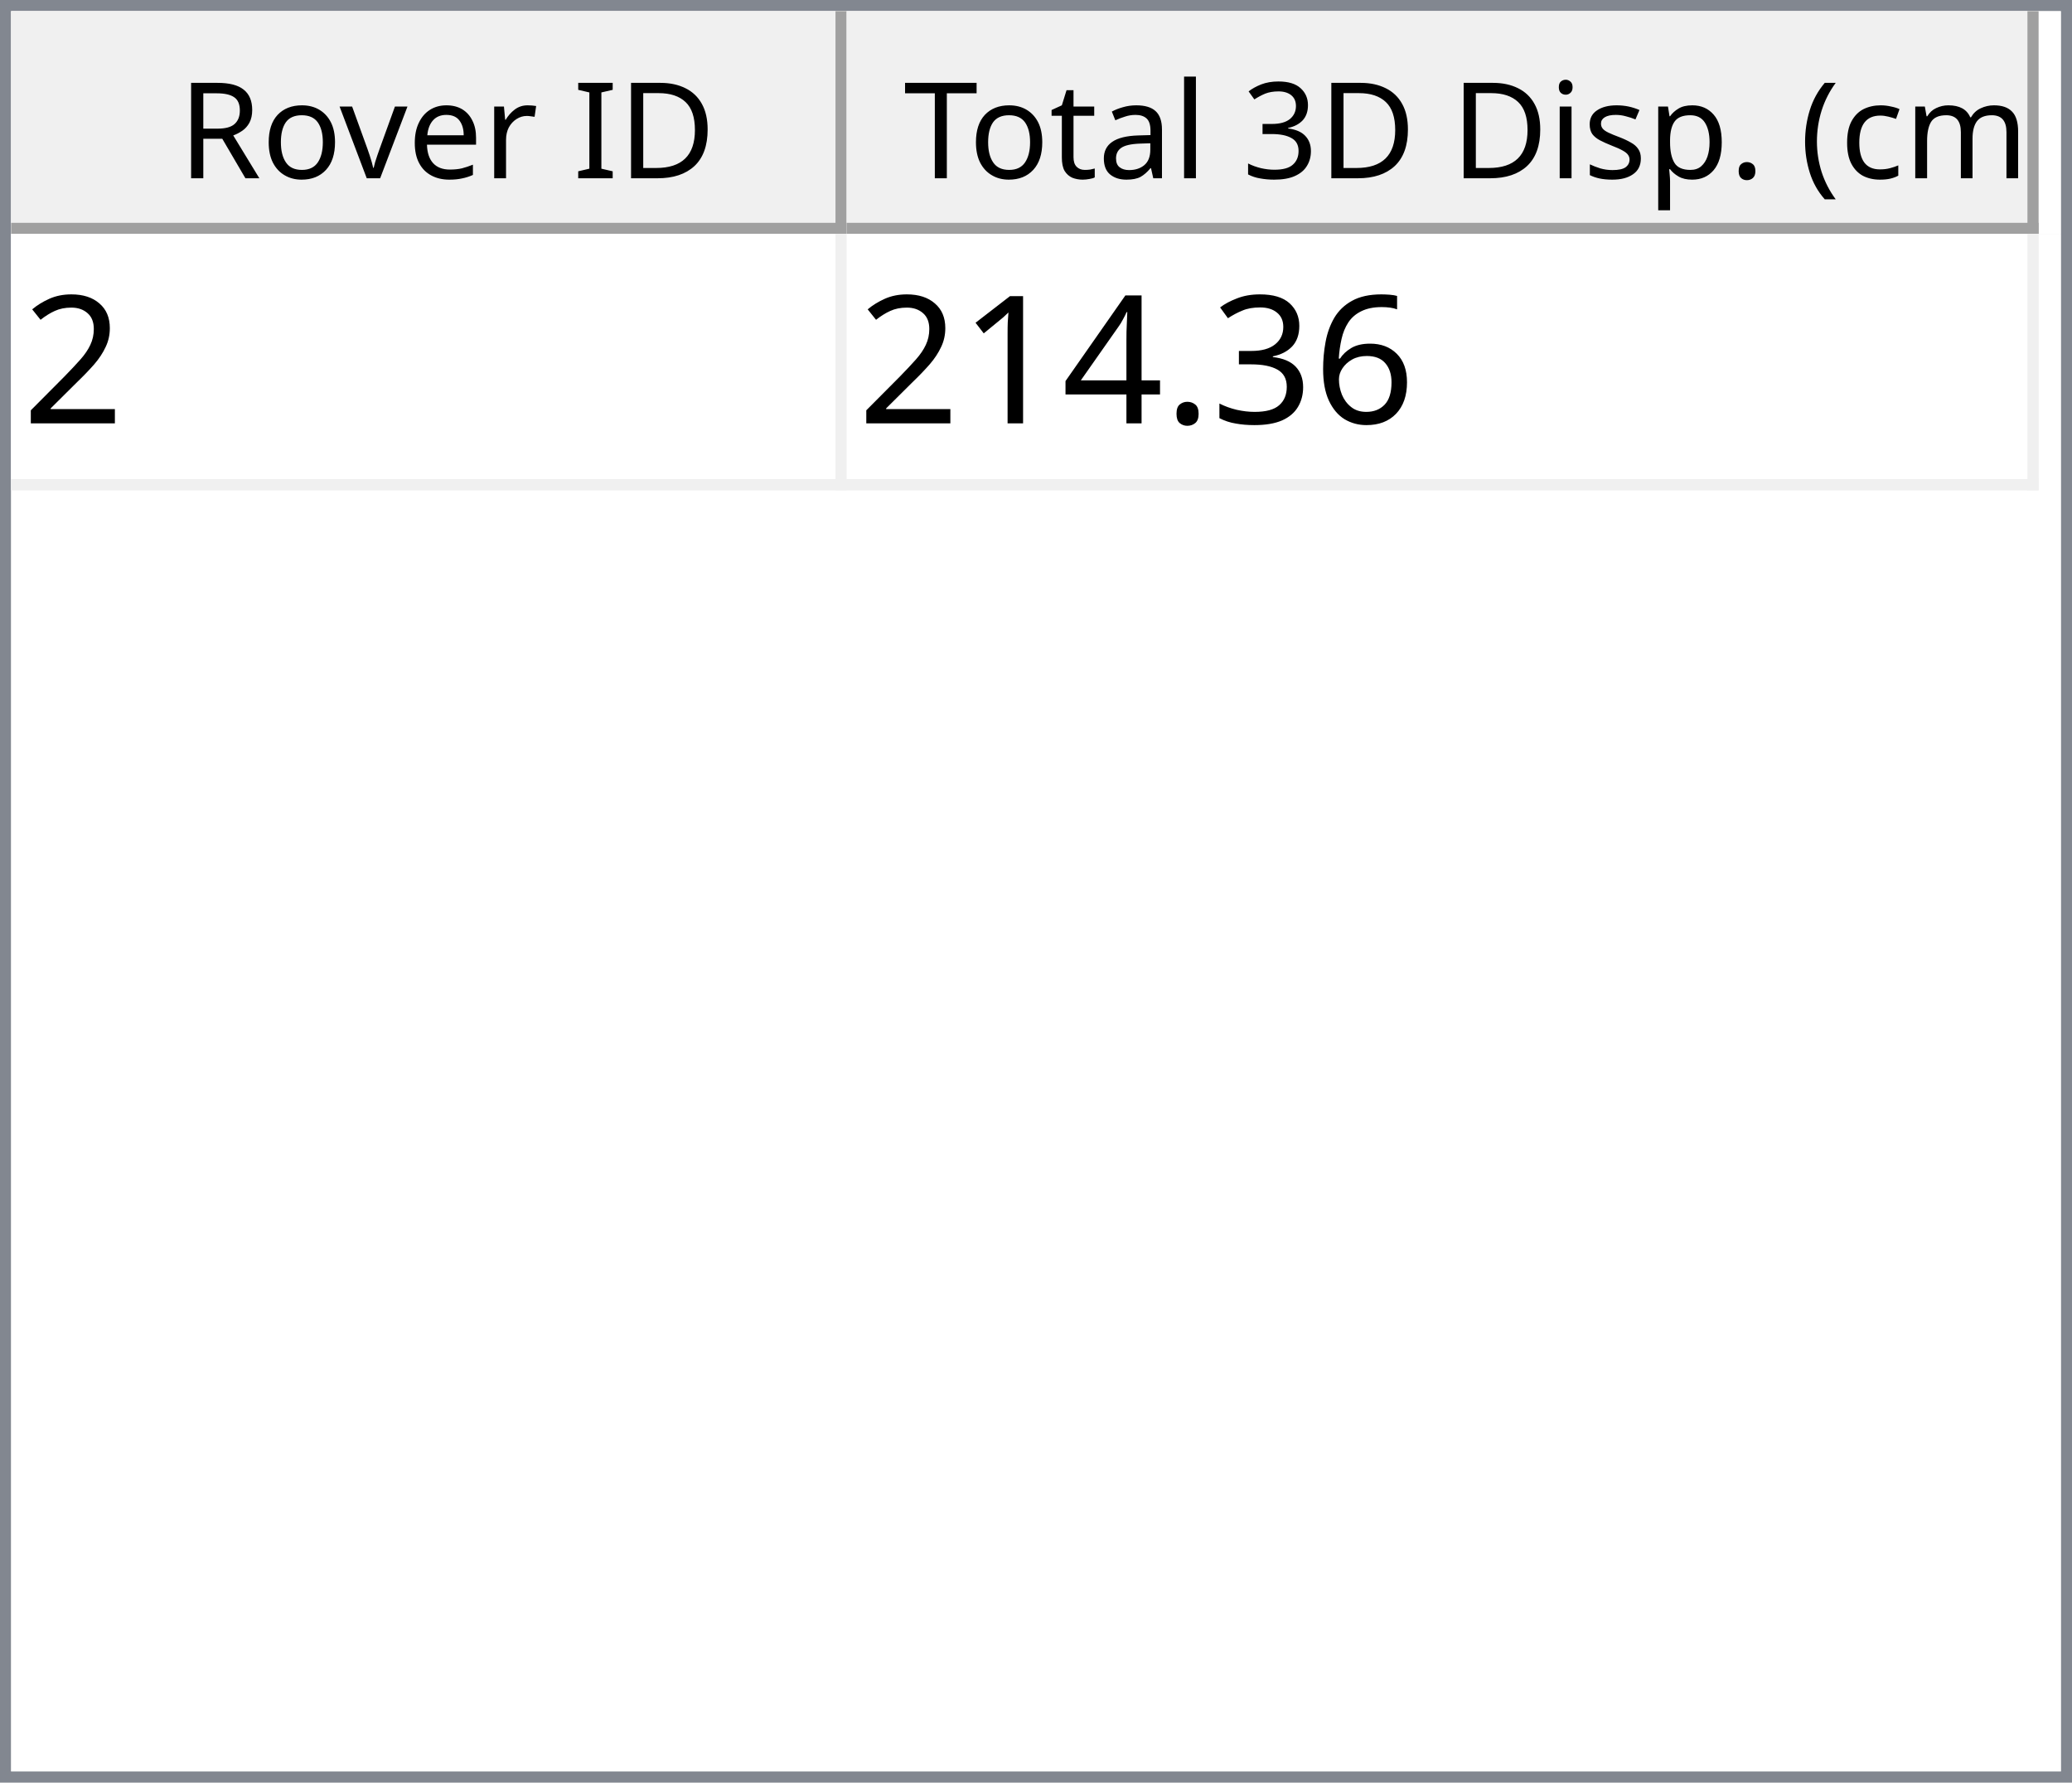
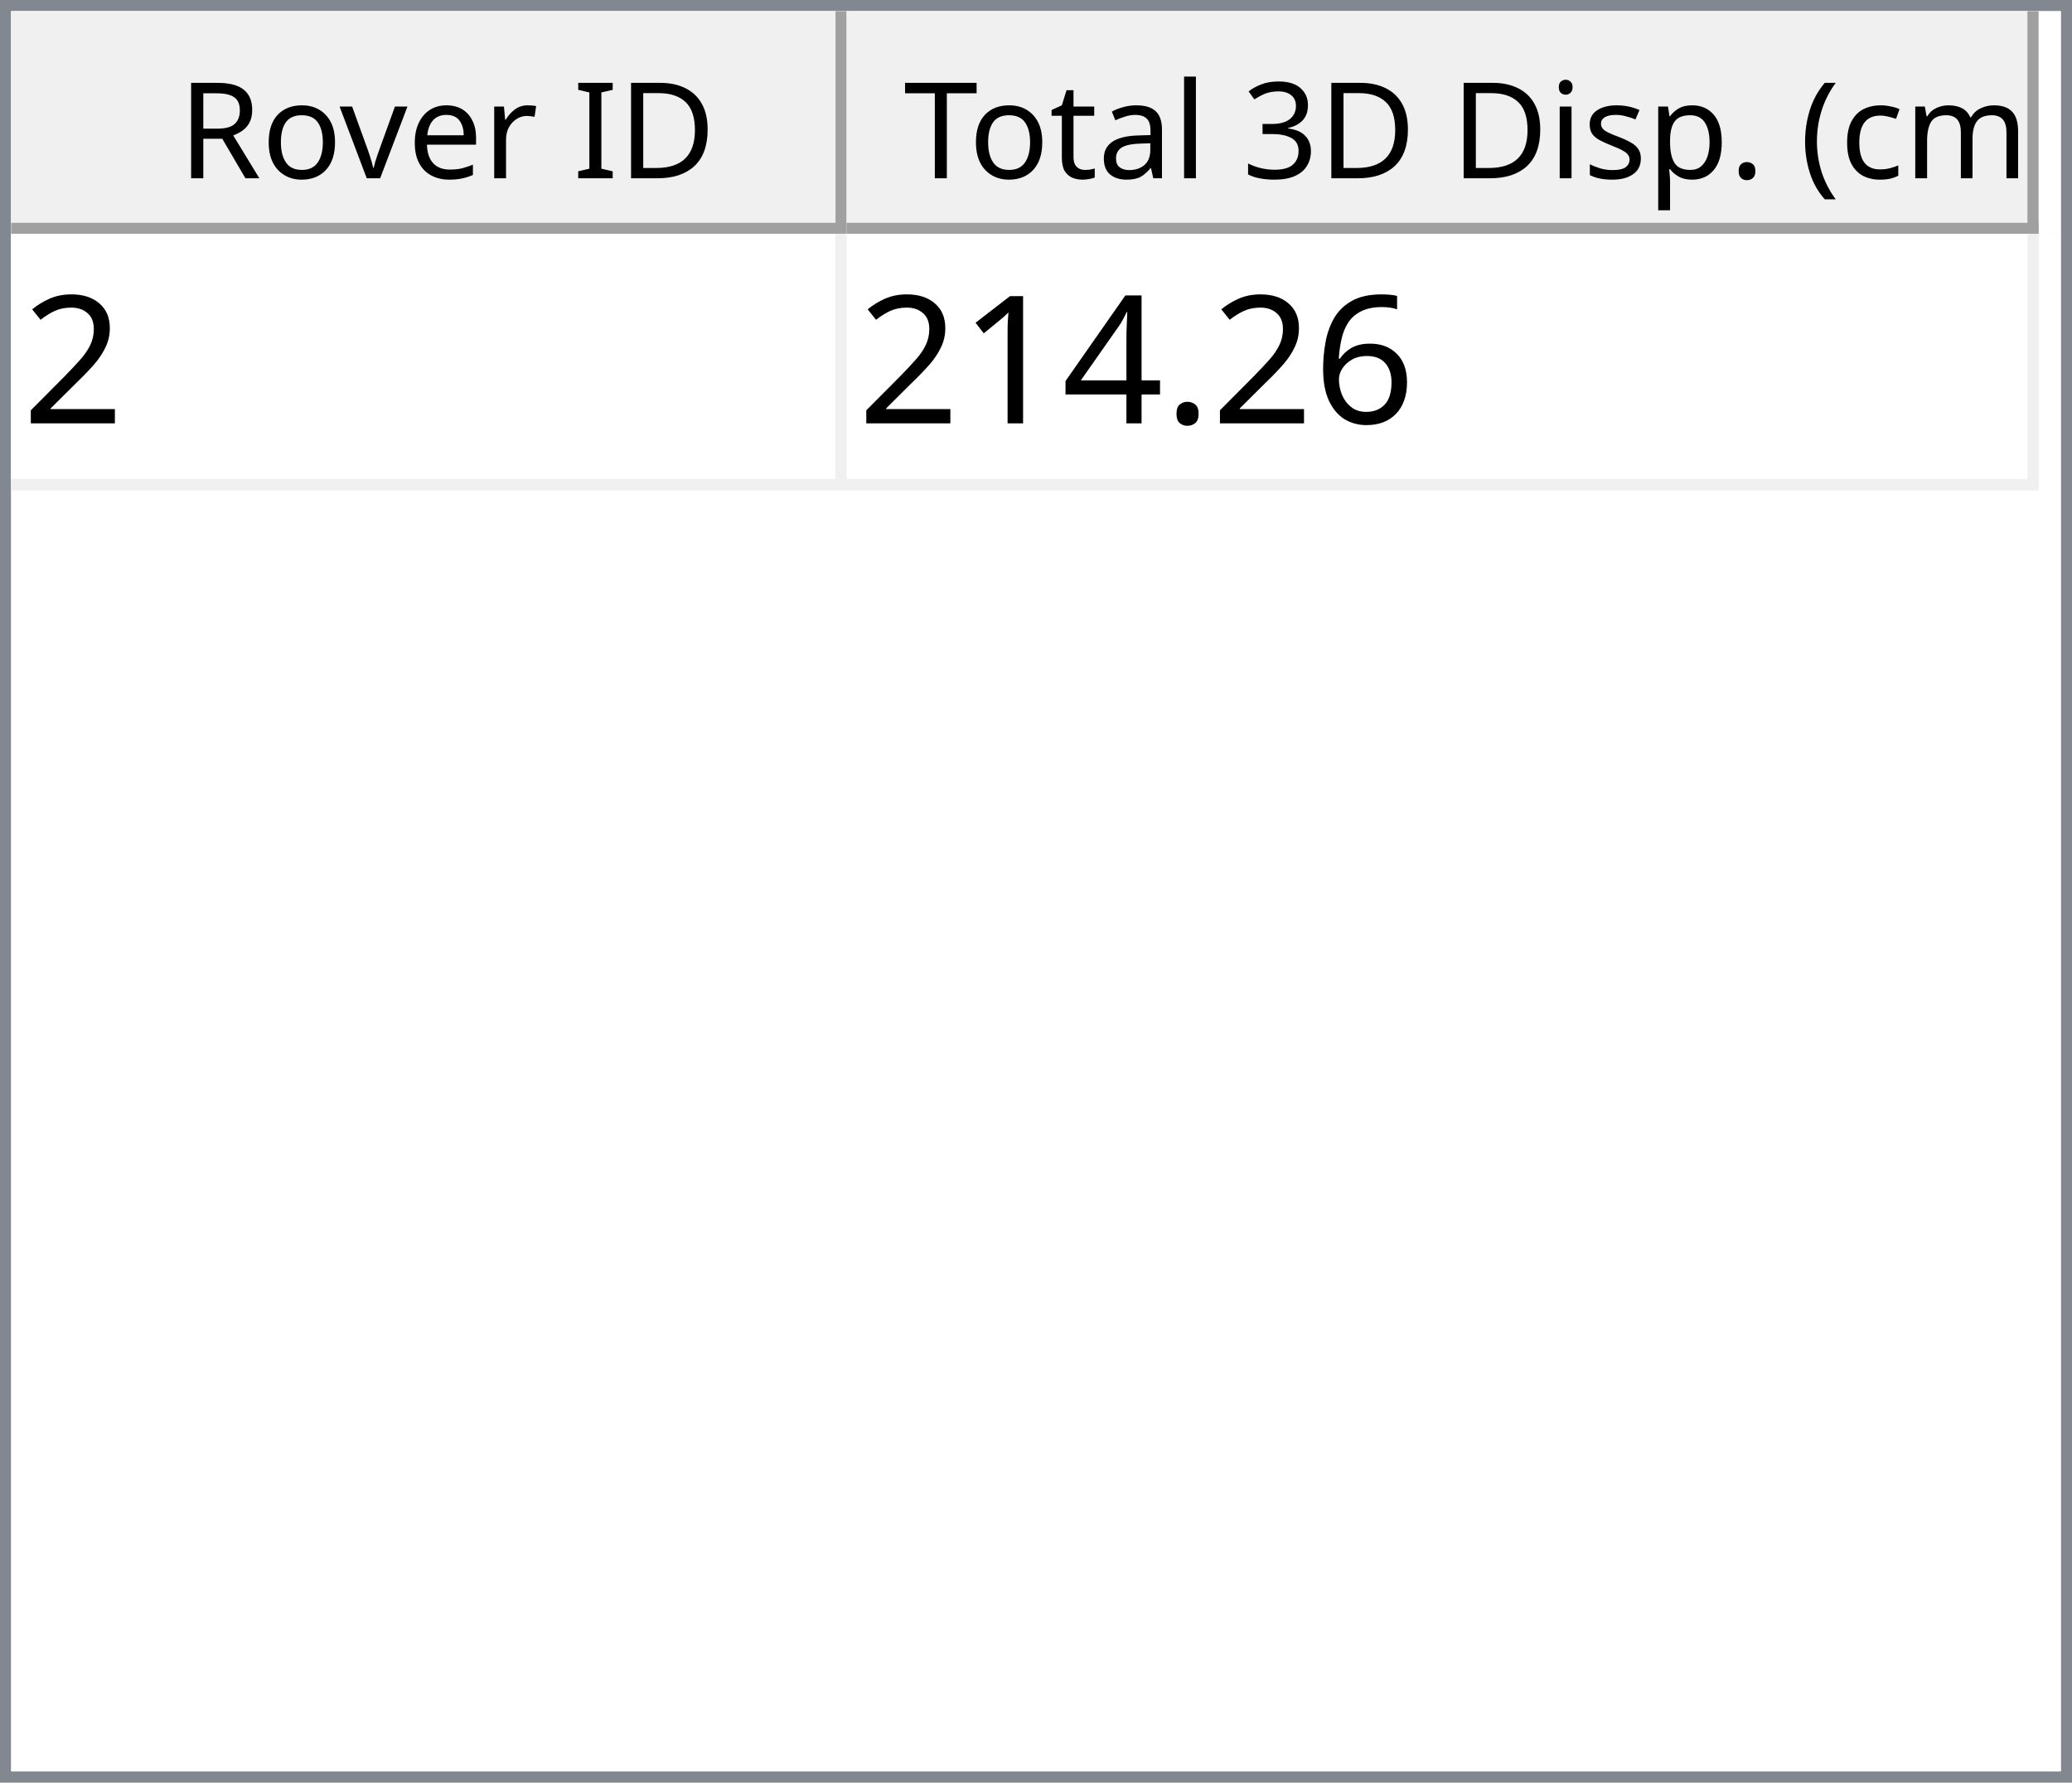
<svg xmlns="http://www.w3.org/2000/svg" style="fill-opacity:1; color-rendering:auto; color-interpolation:auto; text-rendering:auto; stroke:black; stroke-linecap:square; stroke-miterlimit:10; shape-rendering:auto; stroke-opacity:1; fill:black; stroke-dasharray:none; font-weight:normal; stroke-width:1; font-family:'Dialog'; font-style:normal; stroke-linejoin:miter; font-size:12px; stroke-dashoffset:0; image-rendering:auto;" width="186" height="160">
  <defs id="genericDefs" />
  <g>
    <defs id="defs1">
      <clipPath clipPathUnits="userSpaceOnUse" id="clipPath1">
        <path d="M0 0 L186 0 L186 160 L0 160 L0 0 Z" />
      </clipPath>
      <clipPath clipPathUnits="userSpaceOnUse" id="clipPath2">
        <path d="M0 0 L0 160 L186 160 L186 0 Z" />
      </clipPath>
      <clipPath clipPathUnits="userSpaceOnUse" id="clipPath3">
        <path d="M0 0 L0 20 L184 20 L184 0 Z" />
      </clipPath>
      <clipPath clipPathUnits="userSpaceOnUse" id="clipPath4">
        <path d="M0 0 L0 20 L75 20 L75 0 Z" />
      </clipPath>
      <clipPath clipPathUnits="userSpaceOnUse" id="clipPath5">
        <path d="M1 1 L1 19 L74 19 L74 1 Z" />
      </clipPath>
      <clipPath clipPathUnits="userSpaceOnUse" id="clipPath6">
        <path d="M0 0 L0 18 L73 18 L73 0 Z" />
      </clipPath>
      <clipPath clipPathUnits="userSpaceOnUse" id="clipPath7">
        <path d="M-0.5 -0.5 L-0.5 19.5 L74.5 19.5 L74.5 -0.5 Z" />
      </clipPath>
      <clipPath clipPathUnits="userSpaceOnUse" id="clipPath8">
        <path d="M0 0 L0 20 L107 20 L107 0 Z" />
      </clipPath>
      <clipPath clipPathUnits="userSpaceOnUse" id="clipPath9">
        <path d="M1 1 L1 19 L106 19 L106 1 Z" />
      </clipPath>
      <clipPath clipPathUnits="userSpaceOnUse" id="clipPath10">
        <path d="M0 0 L0 18 L105 18 L105 0 Z" />
      </clipPath>
      <clipPath clipPathUnits="userSpaceOnUse" id="clipPath11">
        <path d="M-0.5 -0.5 L-0.5 19.5 L106.5 19.5 L106.5 -0.5 Z" />
      </clipPath>
      <clipPath clipPathUnits="userSpaceOnUse" id="clipPath12">
        <path d="M0 0 L0 138 L184 138 L184 0 Z" />
      </clipPath>
      <clipPath clipPathUnits="userSpaceOnUse" id="clipPath13">
        <path d="M0 0 L0 23 L182 23 L182 0 Z" />
      </clipPath>
      <clipPath clipPathUnits="userSpaceOnUse" id="clipPath14">
        <path d="M-0.5 -0.5 L-0.5 22.5 L181.5 22.5 L181.5 -0.5 Z" />
      </clipPath>
      <clipPath clipPathUnits="userSpaceOnUse" id="clipPath15">
        <path d="M0 0 L0 22 L74 22 L74 0 Z" />
      </clipPath>
      <clipPath clipPathUnits="userSpaceOnUse" id="clipPath16">
        <path d="M0 0 L0 22 L106 22 L106 0 Z" />
      </clipPath>
      <font horiz-adv-x="64.551" id="font1">
        <font-face ascent="107.91" descent="25.098" units-per-em="100" style="font-style:normal; font-family:Segoe UI; font-weight:normal;" />
        <missing-glyph horiz-adv-x="64.551" d="M8.109 0 L8.109 68.266 L56.453 68.266 L56.453 0 L8.109 0 ZM15.328 7.234 L49.219 7.234 L49.219 61.031 L15.328 61.031 L15.328 7.234 Z" />
        <glyph unicode="D" horiz-adv-x="70.117" d="M9.188 0 L9.188 70.016 L28.516 70.016 Q65.531 70.016 65.531 35.891 Q65.531 19.672 55.25 9.836 Q44.969 0 27.734 0 L9.188 0 ZM17.391 62.594 L17.391 7.422 L27.828 7.422 Q41.609 7.422 49.273 14.797 Q56.938 22.172 56.938 35.688 Q56.938 62.594 28.328 62.594 L17.391 62.594 Z" />
        <glyph unicode="I" horiz-adv-x="26.611" d="M17.391 0 L9.188 0 L9.188 70.016 L17.391 70.016 L17.391 0 Z" />
        <glyph unicode=" " horiz-adv-x="27.393" d="" />
        <glyph unicode="r" horiz-adv-x="34.766" d="M34.188 41.891 Q32.078 43.5 28.125 43.5 Q23 43.5 19.555 38.672 Q16.109 33.844 16.109 25.484 L16.109 0 L8.109 0 L8.109 50 L16.109 50 L16.109 39.703 L16.312 39.703 Q18.016 44.969 21.531 47.922 Q25.047 50.875 29.391 50.875 Q32.516 50.875 34.188 50.203 L34.188 41.891 Z" />
        <glyph unicode="e" horiz-adv-x="52.295" d="M48.297 23 L12.984 23 Q13.188 14.656 17.484 10.109 Q21.781 5.562 29.297 5.562 Q37.75 5.562 44.828 11.141 L44.828 3.609 Q38.234 -1.172 27.391 -1.172 Q16.797 -1.172 10.742 5.641 Q4.688 12.453 4.688 24.812 Q4.688 36.469 11.305 43.82 Q17.922 51.172 27.734 51.172 Q37.547 51.172 42.922 44.828 Q48.297 38.484 48.297 27.203 L48.297 23 ZM40.094 29.781 Q40.047 36.719 36.75 40.578 Q33.453 44.438 27.594 44.438 Q21.922 44.438 17.969 40.383 Q14.016 36.328 13.094 29.781 L40.094 29.781 Z" />
        <glyph unicode="v" horiz-adv-x="47.9" d="M47.406 50 L27.484 0 L19.625 0 L0.688 50 L9.469 50 L22.172 13.672 Q23.578 9.672 23.922 6.688 L24.125 6.688 Q24.609 10.453 25.688 13.484 L38.969 50 L47.406 50 Z" />
        <glyph unicode="o" horiz-adv-x="58.594" d="M29 -1.172 Q17.922 -1.172 11.305 5.836 Q4.688 12.844 4.688 24.422 Q4.688 37.016 11.57 44.094 Q18.453 51.172 30.172 51.172 Q41.359 51.172 47.633 44.289 Q53.906 37.406 53.906 25.203 Q53.906 13.234 47.141 6.031 Q40.375 -1.172 29 -1.172 ZM29.594 44.438 Q21.875 44.438 17.383 39.188 Q12.891 33.938 12.891 24.703 Q12.891 15.828 17.43 10.695 Q21.969 5.562 29.594 5.562 Q37.359 5.562 41.531 10.594 Q45.703 15.625 45.703 24.906 Q45.703 34.281 41.531 39.359 Q37.359 44.438 29.594 44.438 Z" />
        <glyph unicode="R" horiz-adv-x="59.814" d="M59.375 0 L49.609 0 L37.891 19.625 Q36.281 22.359 34.766 24.289 Q33.25 26.219 31.664 27.438 Q30.078 28.656 28.25 29.219 Q26.422 29.781 24.125 29.781 L17.391 29.781 L17.391 0 L9.188 0 L9.188 70.016 L30.078 70.016 Q34.672 70.016 38.555 68.867 Q42.438 67.719 45.289 65.375 Q48.141 63.031 49.758 59.547 Q51.375 56.062 51.375 51.375 Q51.375 47.703 50.273 44.656 Q49.172 41.609 47.148 39.211 Q45.125 36.812 42.266 35.133 Q39.406 33.453 35.844 32.516 L35.844 32.328 Q37.594 31.547 38.891 30.547 Q40.188 29.547 41.359 28.18 Q42.531 26.812 43.68 25.078 Q44.828 23.344 46.234 21.047 L59.375 0 ZM17.391 62.594 L17.391 37.203 L28.516 37.203 Q31.594 37.203 34.203 38.133 Q36.812 39.062 38.719 40.797 Q40.625 42.531 41.703 45.047 Q42.781 47.562 42.781 50.688 Q42.781 56.297 39.141 59.445 Q35.5 62.594 28.609 62.594 L17.391 62.594 Z" />
        <glyph unicode=")" horiz-adv-x="30.176" d="M8.297 -15.922 L1.172 -15.922 Q16.406 2.344 16.406 26.812 Q16.406 51.469 1.078 70.016 L8.297 70.016 Q23.531 52.156 23.531 26.703 Q23.531 1.375 8.297 -15.922 Z" />
        <glyph unicode="m" horiz-adv-x="86.133" d="M79.109 0 L71.094 0 L71.094 28.719 Q71.094 37.016 68.531 40.727 Q65.969 44.438 59.906 44.438 Q54.781 44.438 51.195 39.75 Q47.609 35.062 47.609 28.516 L47.609 0 L39.594 0 L39.594 29.688 Q39.594 44.438 28.219 44.438 Q22.953 44.438 19.531 40.016 Q16.109 35.594 16.109 28.516 L16.109 0 L8.109 0 L8.109 50 L16.109 50 L16.109 42.094 L16.312 42.094 Q21.625 51.172 31.844 51.172 Q36.969 51.172 40.773 48.312 Q44.578 45.453 46 40.828 Q51.562 51.172 62.594 51.172 Q79.109 51.172 79.109 30.812 L79.109 0 Z" />
        <glyph unicode="c" horiz-adv-x="46.191" d="M42.188 2.297 Q36.422 -1.172 28.516 -1.172 Q17.828 -1.172 11.258 5.789 Q4.688 12.75 4.688 23.828 Q4.688 36.188 11.766 43.68 Q18.844 51.172 30.672 51.172 Q37.25 51.172 42.281 48.734 L42.281 40.531 Q36.719 44.438 30.375 44.438 Q22.703 44.438 17.797 38.945 Q12.891 33.453 12.891 24.516 Q12.891 15.719 17.508 10.641 Q22.125 5.562 29.891 5.562 Q36.422 5.562 42.188 9.906 L42.188 2.297 Z" />
        <glyph unicode="(" horiz-adv-x="30.176" d="M29.109 -15.922 L21.969 -15.922 Q6.844 1.375 6.844 26.703 Q6.844 52.156 21.969 70.016 L29.203 70.016 Q13.875 51.469 13.875 26.812 Q13.875 2.344 29.109 -15.922 Z" />
        <glyph unicode="." horiz-adv-x="21.68" d="M10.891 -1.078 Q8.641 -1.078 7.055 0.539 Q5.469 2.156 5.469 4.391 Q5.469 6.641 7.055 8.273 Q8.641 9.906 10.891 9.906 Q13.188 9.906 14.797 8.273 Q16.406 6.641 16.406 4.391 Q16.406 2.156 14.797 0.539 Q13.188 -1.078 10.891 -1.078 Z" />
        <glyph unicode="p" horiz-adv-x="58.789" d="M16.312 7.234 L16.109 7.234 L16.109 -23 L8.109 -23 L8.109 50 L16.109 50 L16.109 41.219 L16.312 41.219 Q22.219 51.172 33.594 51.172 Q43.266 51.172 48.688 44.461 Q54.109 37.75 54.109 26.469 Q54.109 13.922 48 6.375 Q41.891 -1.172 31.297 -1.172 Q21.578 -1.172 16.312 7.234 ZM16.109 27.391 L16.109 20.406 Q16.109 14.203 20.141 9.883 Q24.172 5.562 30.375 5.562 Q37.641 5.562 41.773 11.133 Q45.906 16.703 45.906 26.609 Q45.906 34.969 42.047 39.703 Q38.188 44.438 31.594 44.438 Q24.609 44.438 20.359 39.578 Q16.109 34.719 16.109 27.391 Z" />
        <glyph unicode="s" horiz-adv-x="42.432" d="M5.078 1.812 L5.078 10.406 Q11.625 5.562 19.484 5.562 Q30.031 5.562 30.031 12.594 Q30.031 14.594 29.125 15.992 Q28.219 17.391 26.68 18.461 Q25.141 19.531 23.07 20.383 Q21 21.234 18.609 22.172 Q15.281 23.484 12.766 24.828 Q10.25 26.172 8.57 27.859 Q6.891 29.547 6.031 31.695 Q5.172 33.844 5.172 36.719 Q5.172 40.234 6.789 42.945 Q8.406 45.656 11.086 47.484 Q13.766 49.312 17.211 50.242 Q20.656 51.172 24.312 51.172 Q30.812 51.172 35.938 48.922 L35.938 40.828 Q30.422 44.438 23.25 44.438 Q21 44.438 19.195 43.922 Q17.391 43.406 16.094 42.477 Q14.797 41.547 14.086 40.258 Q13.375 38.969 13.375 37.406 Q13.375 35.453 14.086 34.133 Q14.797 32.812 16.164 31.789 Q17.531 30.766 19.484 29.938 Q21.438 29.109 23.922 28.125 Q27.25 26.859 29.883 25.516 Q32.516 24.172 34.375 22.484 Q36.234 20.797 37.234 18.602 Q38.234 16.406 38.234 13.375 Q38.234 9.672 36.602 6.938 Q34.969 4.203 32.234 2.398 Q29.5 0.594 25.93 -0.289 Q22.359 -1.172 18.453 -1.172 Q10.75 -1.172 5.078 1.812 Z" />
        <glyph unicode="i" horiz-adv-x="24.219" d="M12.203 62.703 Q10.062 62.703 8.547 64.164 Q7.031 65.625 7.031 67.875 Q7.031 70.125 8.547 71.609 Q10.062 73.094 12.203 73.094 Q14.406 73.094 15.945 71.609 Q17.484 70.125 17.484 67.875 Q17.484 65.719 15.945 64.211 Q14.406 62.703 12.203 62.703 ZM16.109 0 L8.109 0 L8.109 50 L16.109 50 L16.109 0 Z" />
        <glyph unicode="3" horiz-adv-x="53.906" d="M46.531 19.828 Q46.531 15.094 44.75 11.211 Q42.969 7.328 39.719 4.57 Q36.469 1.812 31.93 0.297 Q27.391 -1.219 21.922 -1.219 Q11.922 -1.219 6 2.594 L6 11.188 Q13.094 5.609 22.219 5.609 Q25.875 5.609 28.828 6.539 Q31.781 7.469 33.906 9.227 Q36.031 10.984 37.18 13.477 Q38.328 15.969 38.328 19.094 Q38.328 32.812 18.797 32.812 L12.984 32.812 L12.984 39.594 L18.5 39.594 Q35.797 39.594 35.797 52.484 Q35.797 64.406 22.609 64.406 Q15.188 64.406 8.688 59.422 L8.688 67.188 Q15.375 71.188 24.609 71.188 Q29 71.188 32.57 69.969 Q36.141 68.75 38.68 66.555 Q41.219 64.359 42.609 61.281 Q44 58.203 44 54.5 Q44 40.672 30.031 36.719 L30.031 36.531 Q33.594 36.141 36.625 34.797 Q39.656 33.453 41.852 31.305 Q44.047 29.156 45.289 26.25 Q46.531 23.344 46.531 19.828 Z" />
        <glyph unicode="l" horiz-adv-x="24.219" d="M16.109 0 L8.109 0 L8.109 74.031 L16.109 74.031 L16.109 0 Z" />
        <glyph unicode="a" horiz-adv-x="50.879" d="M43.891 0 L35.891 0 L35.891 7.812 L35.688 7.812 Q30.469 -1.172 20.312 -1.172 Q12.844 -1.172 8.617 2.781 Q4.391 6.734 4.391 13.281 Q4.391 27.297 20.906 29.594 L35.891 31.688 Q35.891 44.438 25.594 44.438 Q16.547 44.438 9.281 38.281 L9.281 46.484 Q16.656 51.172 26.266 51.172 Q43.891 51.172 43.891 32.516 L43.891 0 ZM35.891 25.297 L23.828 23.641 Q18.266 22.859 15.43 20.875 Q12.594 18.891 12.594 13.875 Q12.594 10.203 15.211 7.883 Q17.828 5.562 22.172 5.562 Q28.125 5.562 32.008 9.742 Q35.891 13.922 35.891 20.312 L35.891 25.297 Z" />
        <glyph unicode="t" horiz-adv-x="33.887" d="M31.297 0.484 Q28.469 -1.078 23.828 -1.078 Q10.688 -1.078 10.688 13.578 L10.688 43.172 L2.094 43.172 L2.094 50 L10.688 50 L10.688 62.203 L18.703 64.797 L18.703 50 L31.297 50 L31.297 43.172 L18.703 43.172 L18.703 14.984 Q18.703 9.969 20.414 7.82 Q22.125 5.672 26.078 5.672 Q29.109 5.672 31.297 7.328 L31.297 0.484 Z" />
        <glyph unicode="T" horiz-adv-x="52.393" d="M50.594 62.594 L30.375 62.594 L30.375 0 L22.172 0 L22.172 62.594 L2 62.594 L2 70.016 L50.594 70.016 L50.594 62.594 Z" />
      </font>
      <font horiz-adv-x="75.0" id="font2">
        <font-face ascent="100.537" descent="21.973" units-per-em="100" style="font-style:normal; font-family:sans-serif; font-weight:normal;" />
        <missing-glyph horiz-adv-x="75.0" d="M12.5 0 L12.5 62.5 L62.5 62.5 L62.5 0 L12.5 0 ZM14.062 1.562 L60.938 1.562 L60.938 60.938 L14.062 60.938 L14.062 1.562 Z" />
        <glyph unicode="2" horiz-adv-x="55.615" d="M50.344 8.453 L50.344 0 L3.031 0 Q2.938 3.172 4.047 6.109 Q5.859 10.938 9.836 15.625 Q13.812 20.312 21.344 26.469 Q33.016 36.031 37.117 41.625 Q41.219 47.219 41.219 52.203 Q41.219 57.422 37.477 61.008 Q33.734 64.594 27.734 64.594 Q21.391 64.594 17.578 60.789 Q13.766 56.984 13.719 50.25 L4.688 51.172 Q5.609 61.281 11.664 66.578 Q17.719 71.875 27.938 71.875 Q38.234 71.875 44.242 66.164 Q50.25 60.453 50.25 52 Q50.25 47.703 48.492 43.555 Q46.734 39.406 42.656 34.812 Q38.578 30.219 29.109 22.219 Q21.188 15.578 18.945 13.211 Q16.703 10.844 15.234 8.453 L50.344 8.453 Z" />
        <glyph unicode="6" horiz-adv-x="55.615" d="M49.75 54.047 L41.016 53.375 Q39.844 58.547 37.703 60.891 Q34.125 64.656 28.906 64.656 Q24.703 64.656 21.531 62.312 Q17.391 59.281 14.992 53.469 Q12.594 47.656 12.5 36.922 Q15.672 41.75 20.266 44.094 Q24.859 46.438 29.891 46.438 Q38.672 46.438 44.852 39.969 Q51.031 33.5 51.031 23.25 Q51.031 16.5 48.125 10.719 Q45.219 4.938 40.141 1.859 Q35.062 -1.219 28.609 -1.219 Q17.625 -1.219 10.695 6.859 Q3.766 14.938 3.766 33.5 Q3.766 54.25 11.422 63.672 Q18.109 71.875 29.438 71.875 Q37.891 71.875 43.289 67.141 Q48.688 62.406 49.75 54.047 ZM13.875 23.188 Q13.875 18.656 15.797 14.508 Q17.719 10.359 21.188 8.18 Q24.656 6 28.469 6 Q34.031 6 38.039 10.492 Q42.047 14.984 42.047 22.703 Q42.047 30.125 38.086 34.398 Q34.125 38.672 28.125 38.672 Q22.172 38.672 18.023 34.398 Q13.875 30.125 13.875 23.188 Z" />
-         <glyph unicode="3" horiz-adv-x="55.615" d="M4.203 18.891 L12.984 20.062 Q14.5 12.594 18.141 9.297 Q21.781 6 27 6 Q33.203 6 37.477 10.297 Q41.75 14.594 41.75 20.953 Q41.75 27 37.797 30.93 Q33.844 34.859 27.734 34.859 Q25.25 34.859 21.531 33.891 L22.516 41.609 Q23.391 41.5 23.922 41.5 Q29.547 41.5 34.039 44.43 Q38.531 47.359 38.531 53.469 Q38.531 58.297 35.258 61.477 Q31.984 64.656 26.812 64.656 Q21.688 64.656 18.266 61.43 Q14.844 58.203 13.875 51.766 L5.078 53.328 Q6.688 62.156 12.398 67.016 Q18.109 71.875 26.609 71.875 Q32.469 71.875 37.398 69.359 Q42.328 66.844 44.945 62.5 Q47.562 58.156 47.562 53.266 Q47.562 48.641 45.07 44.828 Q42.578 41.016 37.703 38.766 Q44.047 37.312 47.562 32.695 Q51.078 28.078 51.078 21.141 Q51.078 11.766 44.242 5.25 Q37.406 -1.266 26.953 -1.266 Q17.531 -1.266 11.305 4.352 Q5.078 9.969 4.203 18.891 Z" />
        <glyph unicode="." horiz-adv-x="27.783" d="M9.078 0 L9.078 10.016 L19.094 10.016 L19.094 0 L9.078 0 Z" />
        <glyph unicode="4" horiz-adv-x="55.615" d="M32.328 0 L32.328 17.141 L1.266 17.141 L1.266 25.203 L33.938 71.578 L41.109 71.578 L41.109 25.203 L50.781 25.203 L50.781 17.141 L41.109 17.141 L41.109 0 L32.328 0 ZM32.328 25.203 L32.328 57.469 L9.906 25.203 L32.328 25.203 Z" />
        <glyph unicode="1" horiz-adv-x="55.615" d="M37.25 0 L28.469 0 L28.469 56 Q25.297 52.984 20.141 49.953 Q14.984 46.922 10.891 45.406 L10.891 53.906 Q18.266 57.375 23.781 62.305 Q29.297 67.234 31.594 71.875 L37.25 71.875 L37.25 0 Z" />
      </font>
    </defs>
    <g style="fill:white; stroke:white;">
      <rect x="0" y="0" width="186" style="clip-path:url(#clipPath1); stroke:none;" height="160" />
    </g>
    <g style="fill:white; text-rendering:optimizeSpeed; color-rendering:optimizeSpeed; image-rendering:optimizeSpeed; shape-rendering:crispEdges; stroke:white; color-interpolation:sRGB;">
      <rect x="0" width="186" height="160" y="0" style="stroke:none;" />
      <path style="stroke:none;" d="M0 160 L186 160 L186 0 L0 0 Z" />
    </g>
    <g style="fill:rgb(240,240,240); font-family:'Segoe UI'; stroke:rgb(240,240,240);">
      <rect x="0" y="0" width="186" style="clip-path:url(#clipPath2); stroke:none;" height="160" />
    </g>
    <g style="fill:rgb(130,135,144); font-family:'Segoe UI'; stroke:rgb(130,135,144);">
      <path d="M0 0 L186 0 L186 160 L0 160 L0 0 ZM1 1 L185 1 L185 159 L1 159 L1 1 Z" style="fill-rule:evenodd; clip-path:url(#clipPath2); stroke:none;" />
    </g>
    <g style="fill:white; font-family:'Segoe UI'; stroke:white;" transform="translate(1,1)">
      <rect x="0" y="0" width="184" style="clip-path:url(#clipPath3); stroke:none;" height="20" />
    </g>
    <g style="fill:rgb(240,240,240); font-family:'Segoe UI'; stroke:rgb(240,240,240);" transform="translate(1,1)">
      <rect x="0" y="0" width="75" style="clip-path:url(#clipPath4); stroke:none;" height="20" />
    </g>
    <g style="font-family:'Segoe UI';" transform="translate(2,2)">
      <text x="14" xml:space="preserve" y="14" style="clip-path:url(#clipPath6); stroke:none;">Rover ID</text>
    </g>
    <g style="fill:rgb(160,160,160); font-family:'Segoe UI'; stroke:rgb(160,160,160); stroke-linejoin:bevel;" transform="translate(1.5,1.5)">
      <line x1="74" x2="74" y1="0" style="fill:none; clip-path:url(#clipPath7);" y2="19" />
    </g>
    <g style="fill:rgb(160,160,160); font-family:'Segoe UI'; stroke:rgb(160,160,160); stroke-linejoin:bevel;" transform="matrix(1,0,0,1,1,1) translate(0.5,0.5)">
      <line x1="0" x2="74" y1="19" style="fill:none; clip-path:url(#clipPath7);" y2="19" />
    </g>
    <g style="fill:rgb(240,240,240); font-family:'Segoe UI'; stroke:rgb(240,240,240);" transform="translate(76,1)">
      <rect x="0" y="0" width="107" style="clip-path:url(#clipPath8); stroke:none;" height="20" />
    </g>
    <g style="font-family:'Segoe UI';" transform="translate(77,2)">
      <text x="1" xml:space="preserve" y="14" style="clip-path:url(#clipPath10); stroke:none;"> Total 3D Disp. (cm)</text>
    </g>
    <g style="fill:rgb(160,160,160); font-family:'Segoe UI'; stroke:rgb(160,160,160); stroke-linejoin:bevel;" transform="translate(76.5,1.5)">
      <line x1="106" x2="106" y1="0" style="fill:none; clip-path:url(#clipPath11);" y2="19" />
    </g>
    <g style="fill:rgb(160,160,160); font-family:'Segoe UI'; stroke:rgb(160,160,160); stroke-linejoin:bevel;" transform="matrix(1,0,0,1,76,1) translate(0.5,0.5)">
      <line x1="0" x2="106" y1="19" style="fill:none; clip-path:url(#clipPath11);" y2="19" />
    </g>
    <g style="fill:white; font-family:'Segoe UI'; stroke:white;" transform="translate(1,21)">
      <rect x="0" y="0" width="184" style="clip-path:url(#clipPath12); stroke:none;" height="138" />
    </g>
    <g style="fill:rgb(240,240,240); font-size:16px; font-family:sans-serif; stroke:rgb(240,240,240);" transform="translate(1,21)">
      <rect x="0" y="0" width="182" style="clip-path:url(#clipPath13); stroke:none;" height="23" />
      <line transform="translate(0.5,0.5)" x1="0" x2="181" y1="22" style="clip-path:url(#clipPath14); fill:none; stroke-linejoin:bevel;" y2="22" />
    </g>
    <g transform="matrix(1,0,0,1,1,21) translate(0.5,0.5)" style="fill:rgb(240,240,240); font-size:16px; font-family:sans-serif; stroke:rgb(240,240,240); stroke-linejoin:bevel;">
      <line x1="74" x2="74" y1="0" style="fill:none; clip-path:url(#clipPath14);" y2="22" />
    </g>
    <g transform="matrix(1,0,0,1,1,21) translate(0.5,0.5)" style="fill:rgb(240,240,240); font-size:16px; font-family:sans-serif; stroke:rgb(240,240,240); stroke-linejoin:bevel;">
      <line x1="181" x2="181" y1="0" style="fill:none; clip-path:url(#clipPath14);" y2="22" />
    </g>
    <g style="fill:white; font-size:16px; font-family:sans-serif; stroke:white;" transform="matrix(1,0,0,1,1,21)">
      <rect x="0" y="0" width="74" style="clip-path:url(#clipPath15); stroke:none;" height="22" />
      <text x="1" y="17" style="fill:black; clip-path:url(#clipPath15); stroke:none;" xml:space="preserve">2</text>
    </g>
    <g style="fill:white; font-size:16px; font-family:sans-serif; stroke:white;" transform="matrix(1,0,0,1,1,21) translate(75,0)">
      <rect x="0" y="0" width="106" style="clip-path:url(#clipPath16); stroke:none;" height="22" />
-       <text x="1" y="17" style="fill:black; clip-path:url(#clipPath16); stroke:none;" xml:space="preserve">214.36</text>
+       <text x="1" y="17" style="fill:black; clip-path:url(#clipPath16); stroke:none;" xml:space="preserve">214.26</text>
    </g>
  </g>
</svg>
